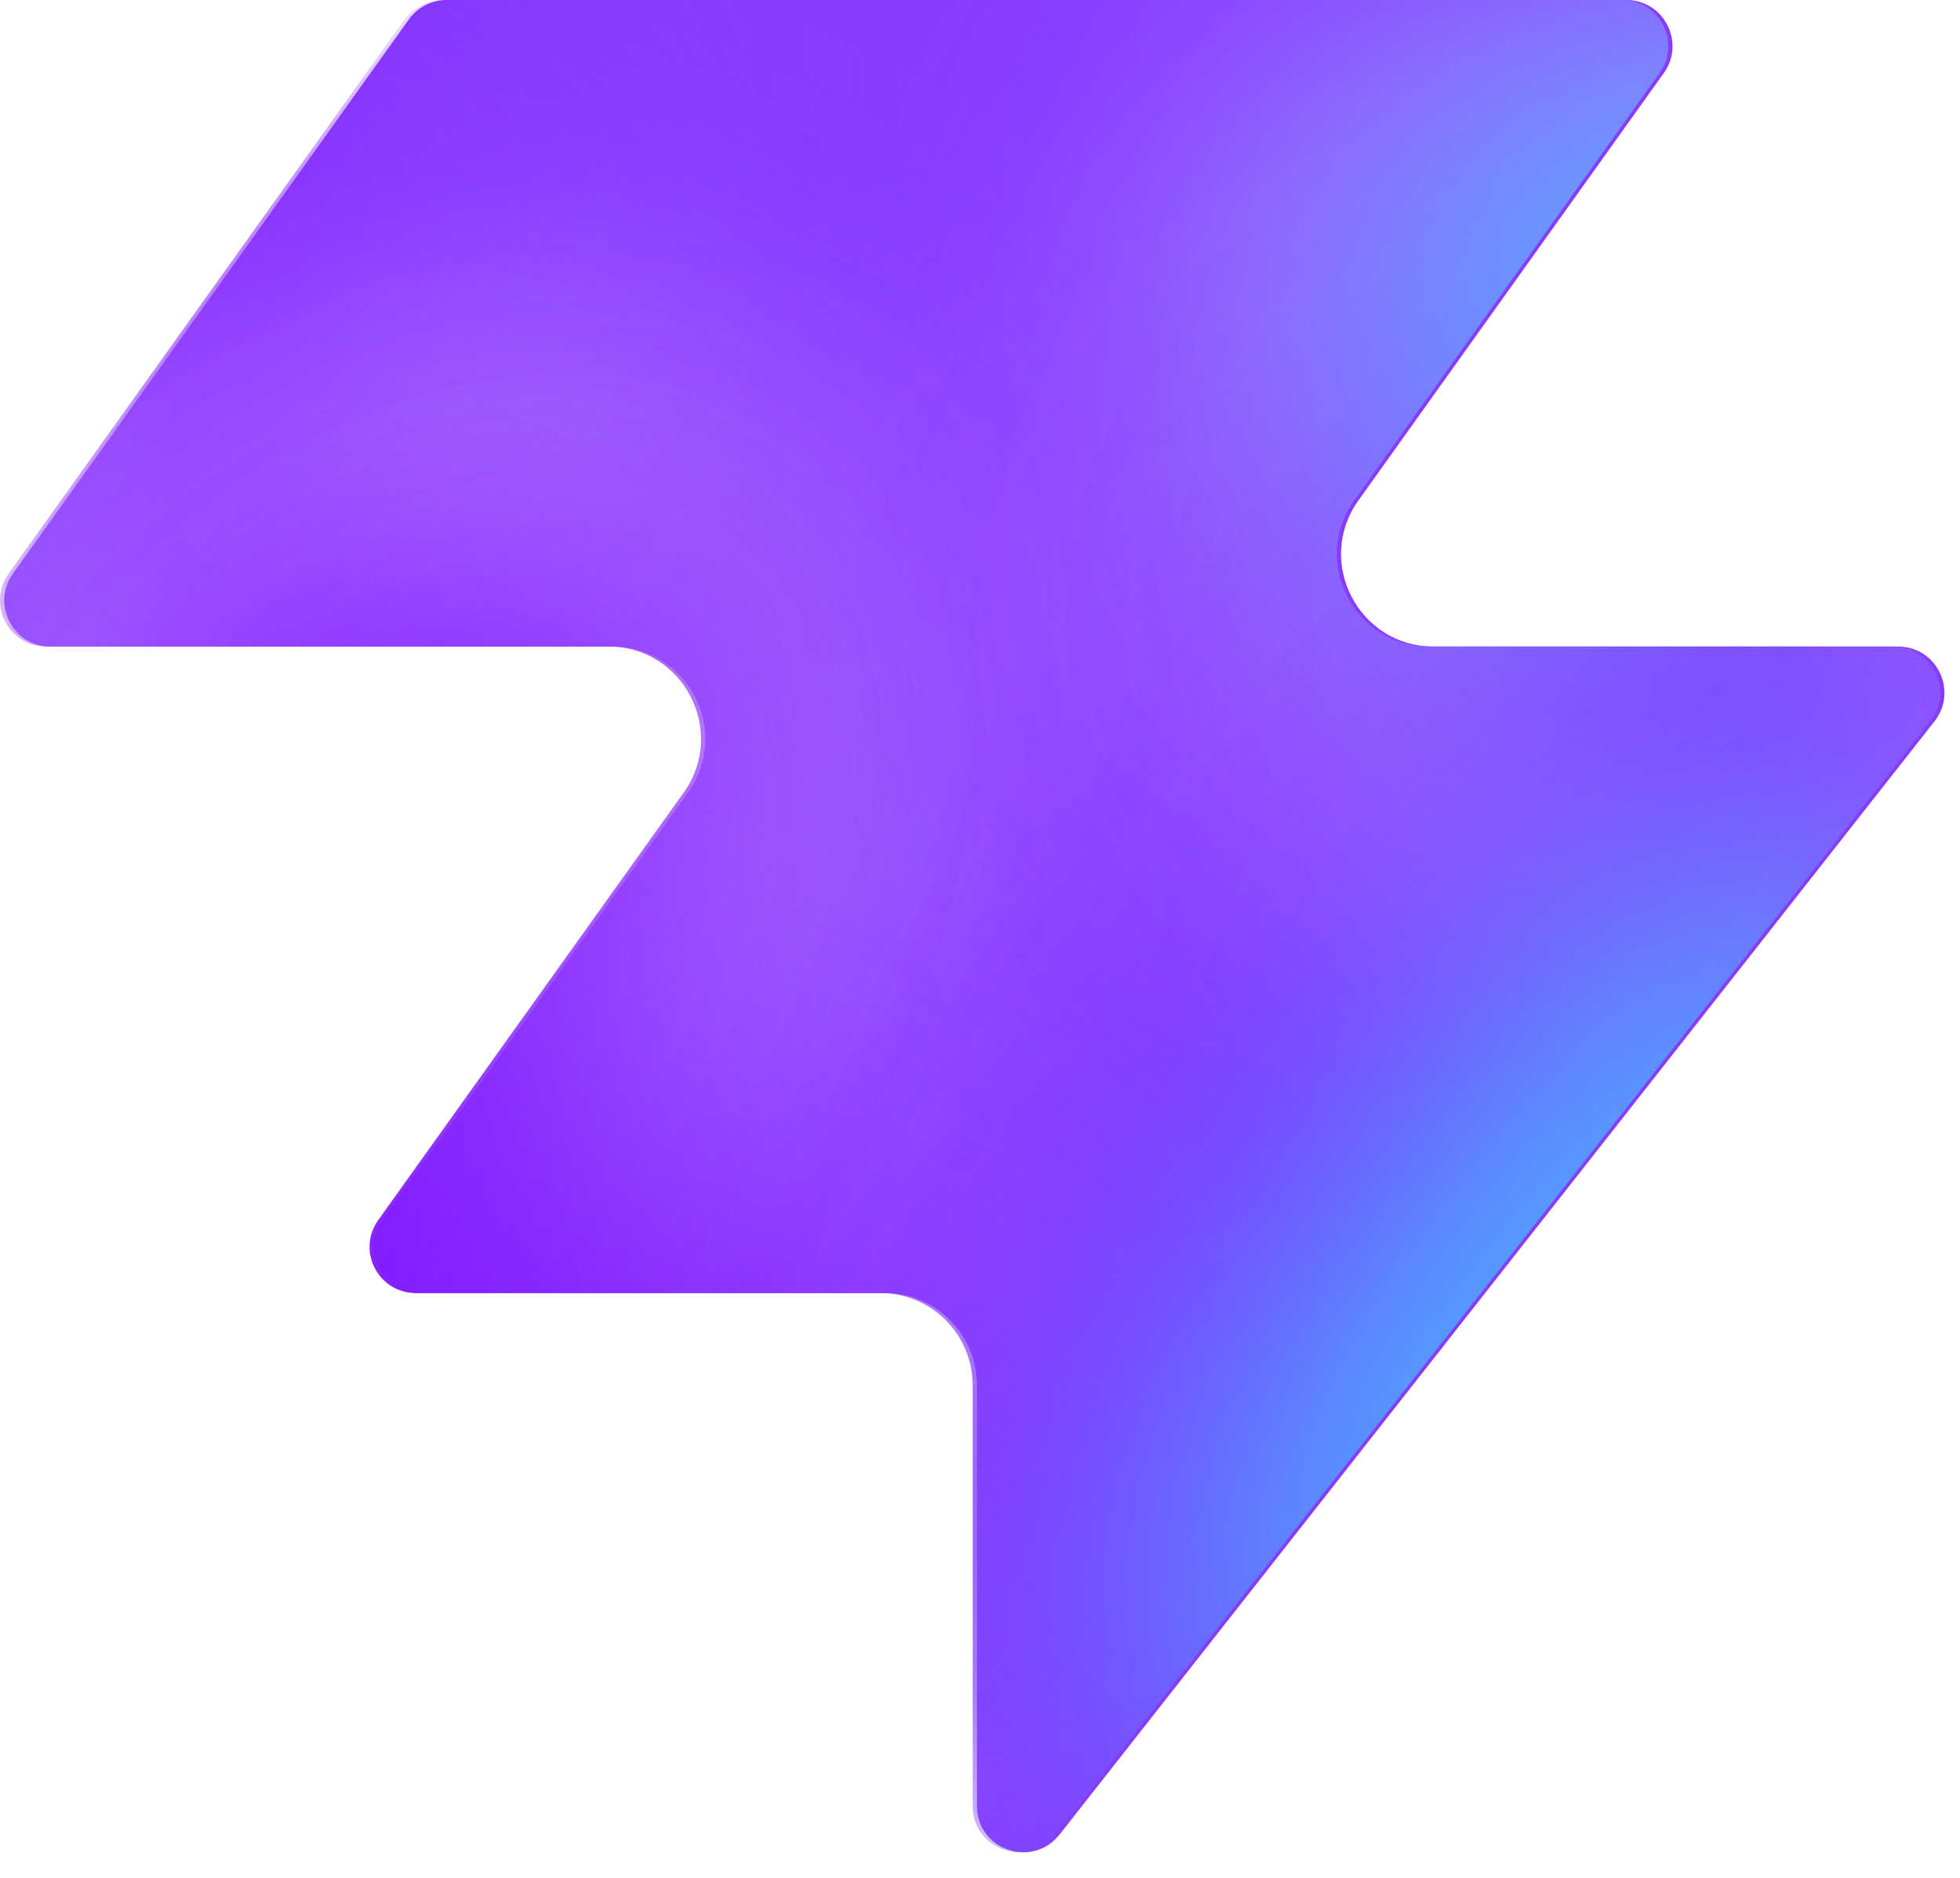
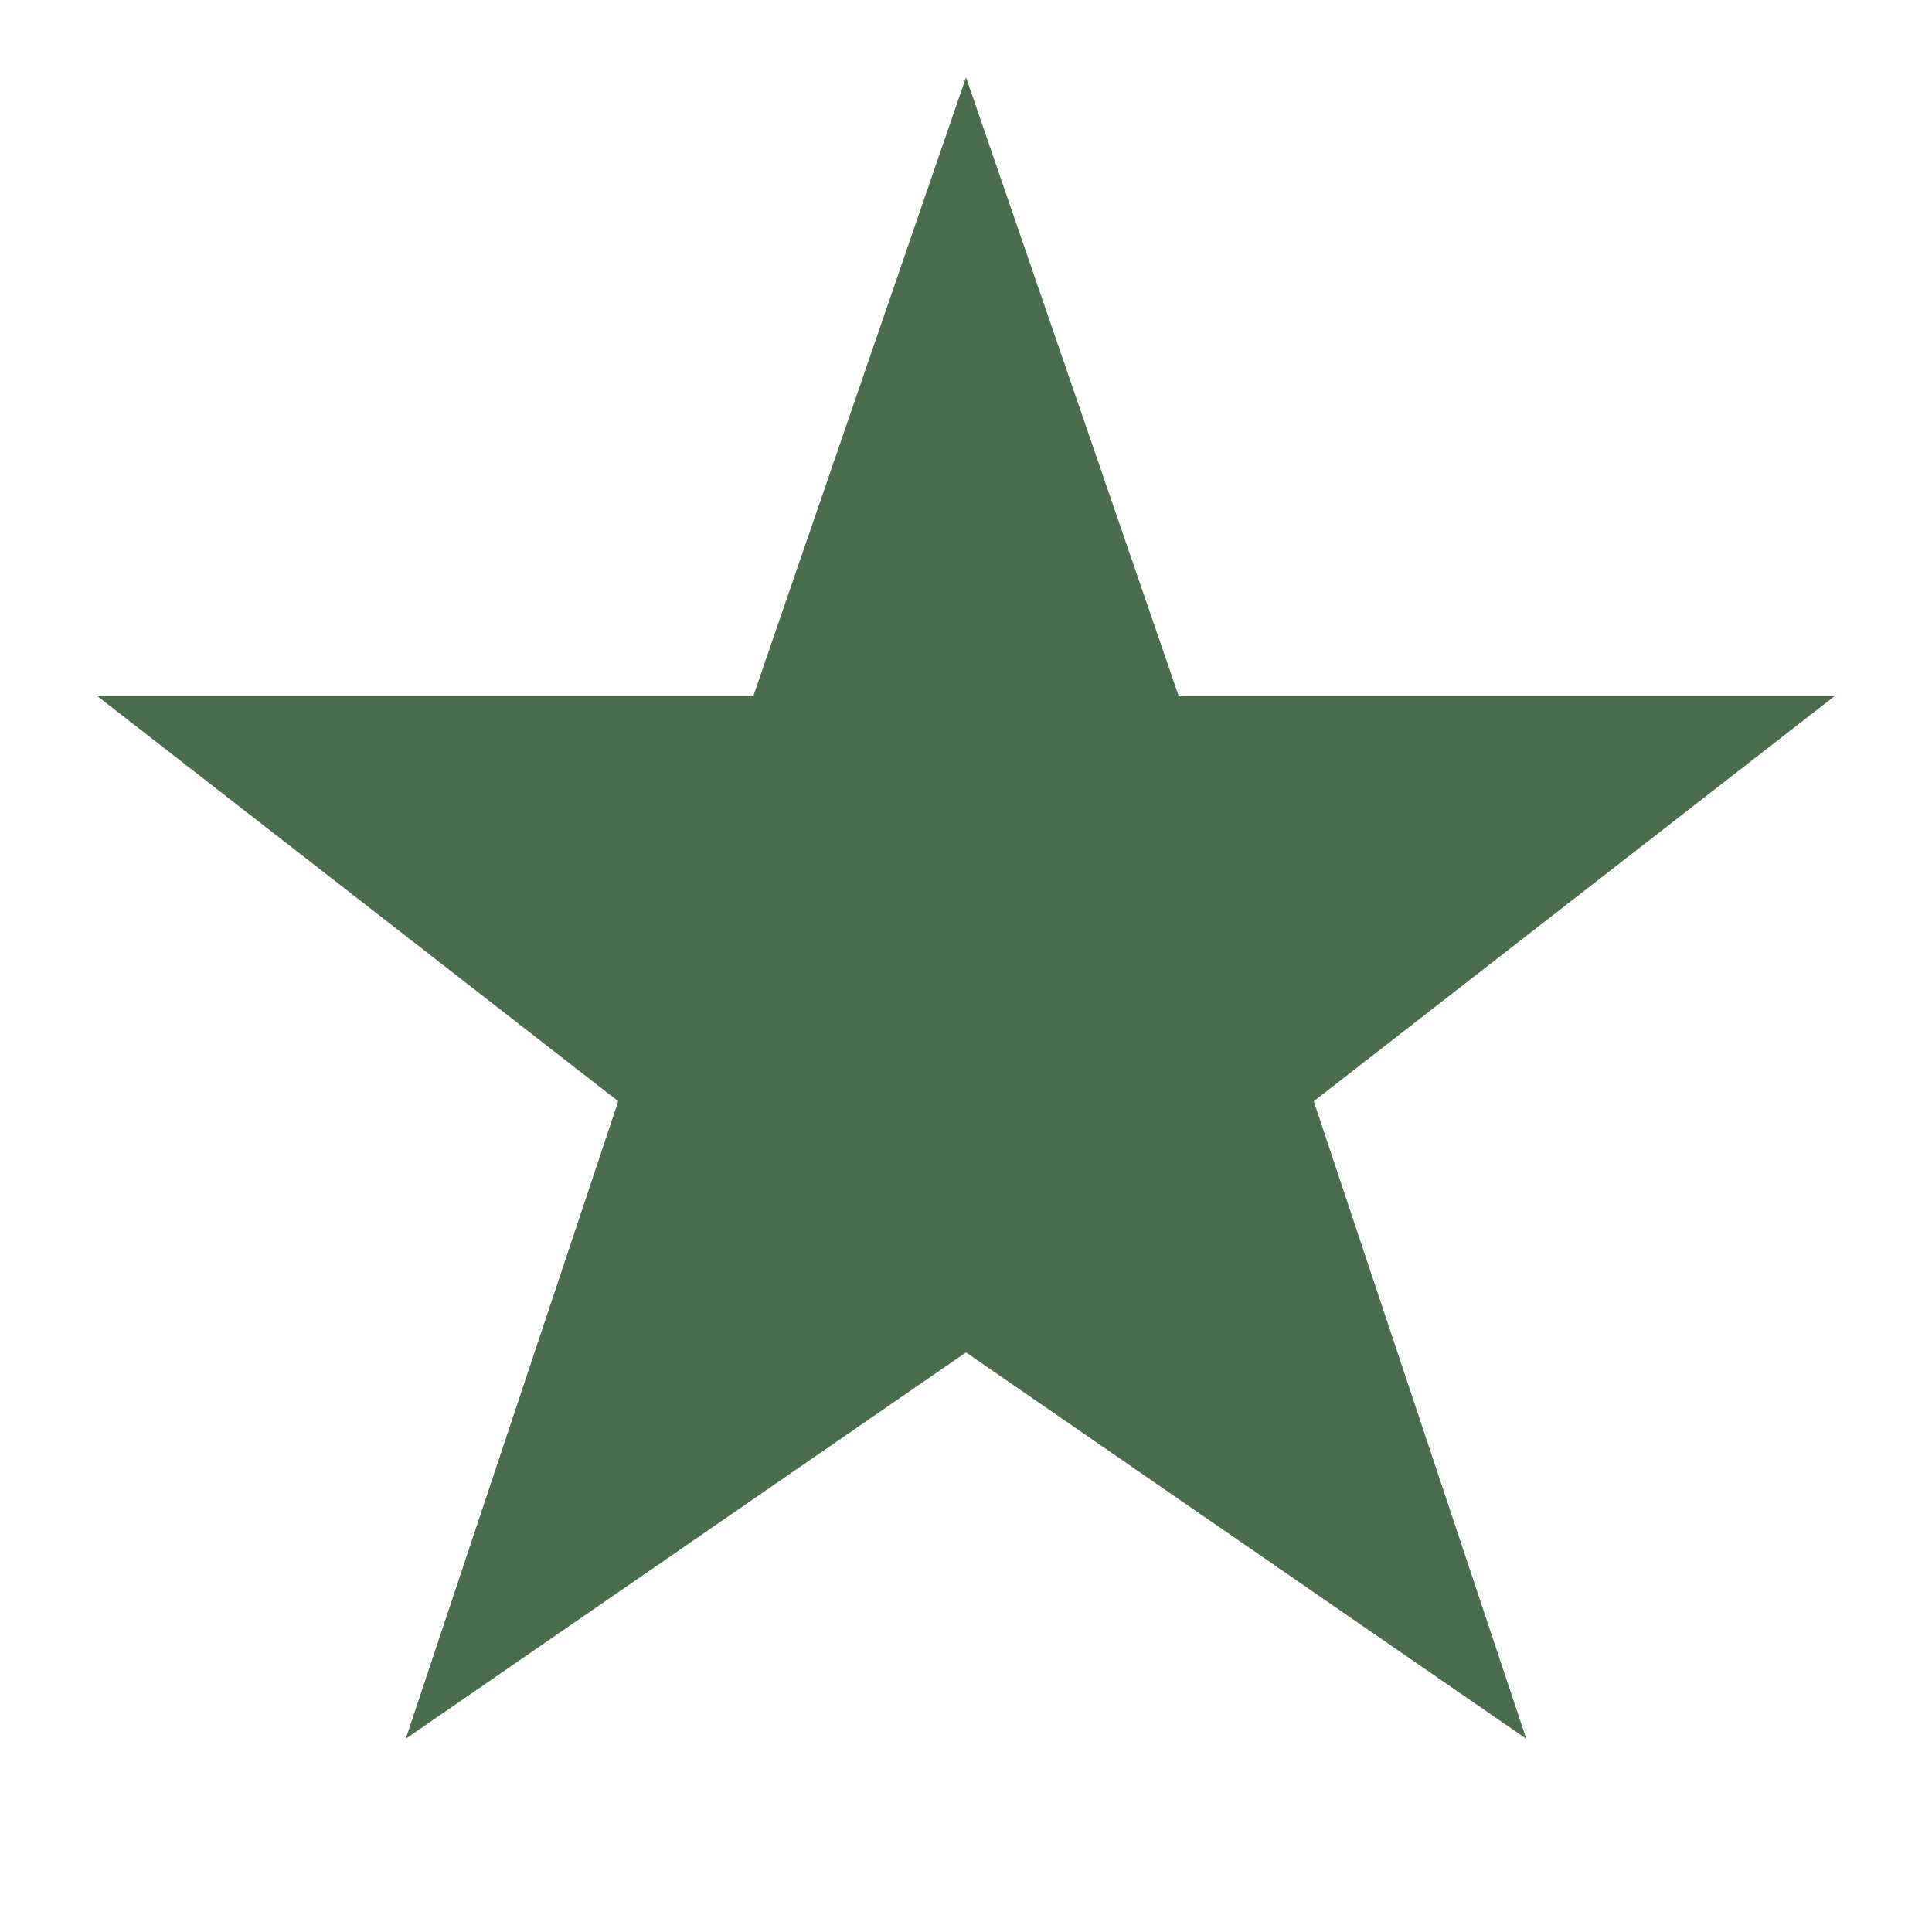
- <svg xmlns="http://www.w3.org/2000/svg" width="48" height="46" fill="none" viewBox="0 0 48 46">
-   <path fill="#863bff" d="M25.946 44.938c-.664.845-2.021.375-2.021-.698V33.937a2.26 2.26 0 0 0-2.262-2.262H10.287c-.92 0-1.456-1.04-.92-1.788l7.48-10.471c1.07-1.497 0-3.578-1.842-3.578H1.237c-.92 0-1.456-1.04-.92-1.788L10.013.474c.214-.297.556-.474.92-.474h28.894c.92 0 1.456 1.04.92 1.788l-7.48 10.471c-1.07 1.498 0 3.579 1.842 3.579h11.377c.943 0 1.473 1.088.89 1.83L25.947 44.94z" style="fill:#863bff;fill:color(display-p3 .525 .23 1);fill-opacity:1" />
-   <mask id="a" width="48" height="46" x="0" y="0" maskUnits="userSpaceOnUse" style="mask-type:alpha">
-     <path fill="#000" d="M25.842 44.938c-.664.844-2.021.375-2.021-.698V33.937a2.26 2.26 0 0 0-2.262-2.262H10.183c-.92 0-1.456-1.04-.92-1.788l7.48-10.471c1.07-1.498 0-3.579-1.842-3.579H1.133c-.92 0-1.456-1.04-.92-1.787L9.91.473c.214-.297.556-.474.92-.474h28.894c.92 0 1.456 1.04.92 1.788l-7.48 10.471c-1.07 1.498 0 3.578 1.842 3.578h11.377c.943 0 1.473 1.088.89 1.832L25.843 44.94z" style="fill:#000;fill-opacity:1" />
-   </mask>
-   <g mask="url(#a)">
-     <g filter="url(#b)">
-       <ellipse cx="5.508" cy="14.704" fill="#ede6ff" rx="5.508" ry="14.704" style="fill:#ede6ff;fill:color(display-p3 .927 .903 1);fill-opacity:1" transform="matrix(.00324 1 1 -.00324 -4.47 31.516)" />
-     </g>
-     <g filter="url(#c)">
-       <ellipse cx="10.399" cy="29.851" fill="#ede6ff" rx="10.399" ry="29.851" style="fill:#ede6ff;fill:color(display-p3 .927 .903 1);fill-opacity:1" transform="matrix(.00324 1 1 -.00324 -39.328 7.883)" />
-     </g>
-     <g filter="url(#d)">
-       <ellipse cx="5.508" cy="30.487" fill="#7e14ff" rx="5.508" ry="30.487" style="fill:#7e14ff;fill:color(display-p3 .492 .077 1);fill-opacity:1" transform="rotate(89.814 -25.913 -14.639)scale(1 -1)" />
-     </g>
-     <g filter="url(#e)">
-       <ellipse cx="5.508" cy="30.599" fill="#7e14ff" rx="5.508" ry="30.599" style="fill:#7e14ff;fill:color(display-p3 .492 .077 1);fill-opacity:1" transform="rotate(89.814 -32.644 -3.334)scale(1 -1)" />
-     </g>
-     <g filter="url(#f)">
-       <ellipse cx="5.508" cy="30.599" fill="#7e14ff" rx="5.508" ry="30.599" style="fill:#7e14ff;fill:color(display-p3 .492 .077 1);fill-opacity:1" transform="matrix(.00324 1 1 -.00324 -34.34 30.47)" />
-     </g>
-     <g filter="url(#g)">
-       <ellipse cx="14.072" cy="22.078" fill="#ede6ff" rx="14.072" ry="22.078" style="fill:#ede6ff;fill:color(display-p3 .927 .903 1);fill-opacity:1" transform="rotate(93.35 24.506 48.493)scale(-1 1)" />
-     </g>
-     <g filter="url(#h)">
-       <ellipse cx="3.47" cy="21.501" fill="#7e14ff" rx="3.47" ry="21.501" style="fill:#7e14ff;fill:color(display-p3 .492 .077 1);fill-opacity:1" transform="rotate(89.009 28.708 47.59)scale(-1 1)" />
-     </g>
-     <g filter="url(#i)">
-       <ellipse cx="3.47" cy="21.501" fill="#7e14ff" rx="3.47" ry="21.501" style="fill:#7e14ff;fill:color(display-p3 .492 .077 1);fill-opacity:1" transform="rotate(89.009 28.708 47.59)scale(-1 1)" />
-     </g>
-     <g filter="url(#j)">
-       <ellipse cx=".387" cy="8.972" fill="#7e14ff" rx="4.407" ry="29.108" style="fill:#7e14ff;fill:color(display-p3 .492 .077 1);fill-opacity:1" transform="rotate(39.51 .387 8.972)" />
-     </g>
-     <g filter="url(#k)">
-       <ellipse cx="47.523" cy="-6.092" fill="#7e14ff" rx="4.407" ry="29.108" style="fill:#7e14ff;fill:color(display-p3 .492 .077 1);fill-opacity:1" transform="rotate(37.892 47.523 -6.092)" />
-     </g>
-     <g filter="url(#l)">
-       <ellipse cx="41.412" cy="6.333" fill="#47bfff" rx="5.971" ry="9.665" style="fill:#47bfff;fill:color(display-p3 .28 .748 1);fill-opacity:1" transform="rotate(37.892 41.412 6.333)" />
-     </g>
-     <g filter="url(#m)">
-       <ellipse cx="-1.879" cy="38.332" fill="#7e14ff" rx="4.407" ry="29.108" style="fill:#7e14ff;fill:color(display-p3 .492 .077 1);fill-opacity:1" transform="rotate(37.892 -1.88 38.332)" />
-     </g>
-     <g filter="url(#n)">
-       <ellipse cx="-1.879" cy="38.332" fill="#7e14ff" rx="4.407" ry="29.108" style="fill:#7e14ff;fill:color(display-p3 .492 .077 1);fill-opacity:1" transform="rotate(37.892 -1.88 38.332)" />
-     </g>
-     <g filter="url(#o)">
-       <ellipse cx="35.651" cy="29.907" fill="#7e14ff" rx="4.407" ry="29.108" style="fill:#7e14ff;fill:color(display-p3 .492 .077 1);fill-opacity:1" transform="rotate(37.892 35.651 29.907)" />
-     </g>
-     <g filter="url(#p)">
-       <ellipse cx="38.418" cy="32.4" fill="#47bfff" rx="5.971" ry="15.297" style="fill:#47bfff;fill:color(display-p3 .28 .748 1);fill-opacity:1" transform="rotate(37.892 38.418 32.4)" />
-     </g>
-   </g>
-   <defs>
-     <filter id="b" width="60.045" height="41.654" x="-19.77" y="16.149" color-interpolation-filters="sRGB" filterUnits="userSpaceOnUse">
-       <feFlood flood-opacity="0" result="BackgroundImageFix" />
-       <feBlend in="SourceGraphic" in2="BackgroundImageFix" result="shape" />
-       <feGaussianBlur result="effect1_foregroundBlur_2002_17158" stdDeviation="7.659" />
-     </filter>
-     <filter id="c" width="90.34" height="51.437" x="-54.613" y="-7.533" color-interpolation-filters="sRGB" filterUnits="userSpaceOnUse">
-       <feFlood flood-opacity="0" result="BackgroundImageFix" />
-       <feBlend in="SourceGraphic" in2="BackgroundImageFix" result="shape" />
-       <feGaussianBlur result="effect1_foregroundBlur_2002_17158" stdDeviation="7.659" />
-     </filter>
-     <filter id="d" width="79.355" height="29.4" x="-49.64" y="2.03" color-interpolation-filters="sRGB" filterUnits="userSpaceOnUse">
-       <feFlood flood-opacity="0" result="BackgroundImageFix" />
-       <feBlend in="SourceGraphic" in2="BackgroundImageFix" result="shape" />
-       <feGaussianBlur result="effect1_foregroundBlur_2002_17158" stdDeviation="4.596" />
-     </filter>
-     <filter id="e" width="79.579" height="29.4" x="-45.045" y="20.029" color-interpolation-filters="sRGB" filterUnits="userSpaceOnUse">
-       <feFlood flood-opacity="0" result="BackgroundImageFix" />
-       <feBlend in="SourceGraphic" in2="BackgroundImageFix" result="shape" />
-       <feGaussianBlur result="effect1_foregroundBlur_2002_17158" stdDeviation="4.596" />
-     </filter>
-     <filter id="f" width="79.579" height="29.4" x="-43.513" y="21.178" color-interpolation-filters="sRGB" filterUnits="userSpaceOnUse">
-       <feFlood flood-opacity="0" result="BackgroundImageFix" />
-       <feBlend in="SourceGraphic" in2="BackgroundImageFix" result="shape" />
-       <feGaussianBlur result="effect1_foregroundBlur_2002_17158" stdDeviation="4.596" />
-     </filter>
-     <filter id="g" width="74.749" height="58.852" x="15.756" y="-17.901" color-interpolation-filters="sRGB" filterUnits="userSpaceOnUse">
-       <feFlood flood-opacity="0" result="BackgroundImageFix" />
-       <feBlend in="SourceGraphic" in2="BackgroundImageFix" result="shape" />
-       <feGaussianBlur result="effect1_foregroundBlur_2002_17158" stdDeviation="7.659" />
-     </filter>
-     <filter id="h" width="61.377" height="25.362" x="23.548" y="2.284" color-interpolation-filters="sRGB" filterUnits="userSpaceOnUse">
-       <feFlood flood-opacity="0" result="BackgroundImageFix" />
-       <feBlend in="SourceGraphic" in2="BackgroundImageFix" result="shape" />
-       <feGaussianBlur result="effect1_foregroundBlur_2002_17158" stdDeviation="4.596" />
-     </filter>
-     <filter id="i" width="61.377" height="25.362" x="23.548" y="2.284" color-interpolation-filters="sRGB" filterUnits="userSpaceOnUse">
-       <feFlood flood-opacity="0" result="BackgroundImageFix" />
-       <feBlend in="SourceGraphic" in2="BackgroundImageFix" result="shape" />
-       <feGaussianBlur result="effect1_foregroundBlur_2002_17158" stdDeviation="4.596" />
-     </filter>
-     <filter id="j" width="56.045" height="63.649" x="-27.636" y="-22.853" color-interpolation-filters="sRGB" filterUnits="userSpaceOnUse">
-       <feFlood flood-opacity="0" result="BackgroundImageFix" />
-       <feBlend in="SourceGraphic" in2="BackgroundImageFix" result="shape" />
-       <feGaussianBlur result="effect1_foregroundBlur_2002_17158" stdDeviation="4.596" />
-     </filter>
-     <filter id="k" width="54.814" height="64.646" x="20.116" y="-38.415" color-interpolation-filters="sRGB" filterUnits="userSpaceOnUse">
-       <feFlood flood-opacity="0" result="BackgroundImageFix" />
-       <feBlend in="SourceGraphic" in2="BackgroundImageFix" result="shape" />
-       <feGaussianBlur result="effect1_foregroundBlur_2002_17158" stdDeviation="4.596" />
-     </filter>
-     <filter id="l" width="33.541" height="35.313" x="24.641" y="-11.323" color-interpolation-filters="sRGB" filterUnits="userSpaceOnUse">
-       <feFlood flood-opacity="0" result="BackgroundImageFix" />
-       <feBlend in="SourceGraphic" in2="BackgroundImageFix" result="shape" />
-       <feGaussianBlur result="effect1_foregroundBlur_2002_17158" stdDeviation="4.596" />
-     </filter>
-     <filter id="m" width="54.814" height="64.646" x="-29.286" y="6.009" color-interpolation-filters="sRGB" filterUnits="userSpaceOnUse">
-       <feFlood flood-opacity="0" result="BackgroundImageFix" />
-       <feBlend in="SourceGraphic" in2="BackgroundImageFix" result="shape" />
-       <feGaussianBlur result="effect1_foregroundBlur_2002_17158" stdDeviation="4.596" />
-     </filter>
-     <filter id="n" width="54.814" height="64.646" x="-29.286" y="6.009" color-interpolation-filters="sRGB" filterUnits="userSpaceOnUse">
-       <feFlood flood-opacity="0" result="BackgroundImageFix" />
-       <feBlend in="SourceGraphic" in2="BackgroundImageFix" result="shape" />
-       <feGaussianBlur result="effect1_foregroundBlur_2002_17158" stdDeviation="4.596" />
-     </filter>
-     <filter id="o" width="54.814" height="64.646" x="8.244" y="-2.416" color-interpolation-filters="sRGB" filterUnits="userSpaceOnUse">
-       <feFlood flood-opacity="0" result="BackgroundImageFix" />
-       <feBlend in="SourceGraphic" in2="BackgroundImageFix" result="shape" />
-       <feGaussianBlur result="effect1_foregroundBlur_2002_17158" stdDeviation="4.596" />
-     </filter>
-     <filter id="p" width="39.409" height="43.623" x="18.713" y="10.588" color-interpolation-filters="sRGB" filterUnits="userSpaceOnUse">
-       <feFlood flood-opacity="0" result="BackgroundImageFix" />
-       <feBlend in="SourceGraphic" in2="BackgroundImageFix" result="shape" />
-       <feGaussianBlur result="effect1_foregroundBlur_2002_17158" stdDeviation="4.596" />
-     </filter>
-   </defs>
+ <svg xmlns="http://www.w3.org/2000/svg" viewBox="0 0 100 100">
+   <polygon points="50,4 61,36 95,36 68,57 79,90 50,70 21,90 32,57 5,36 39,36" fill="#4a6e4c" />
</svg>
